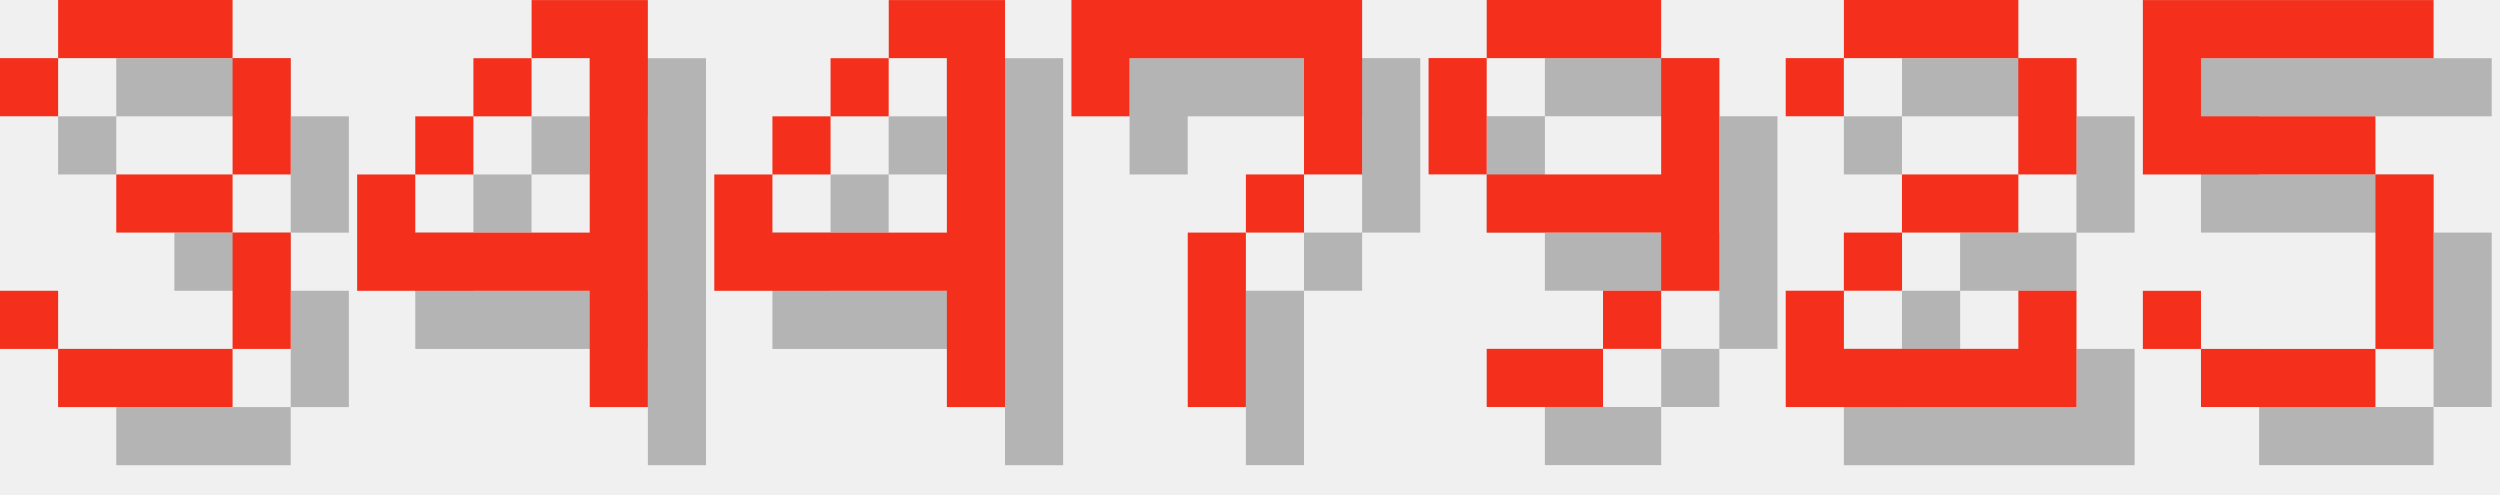
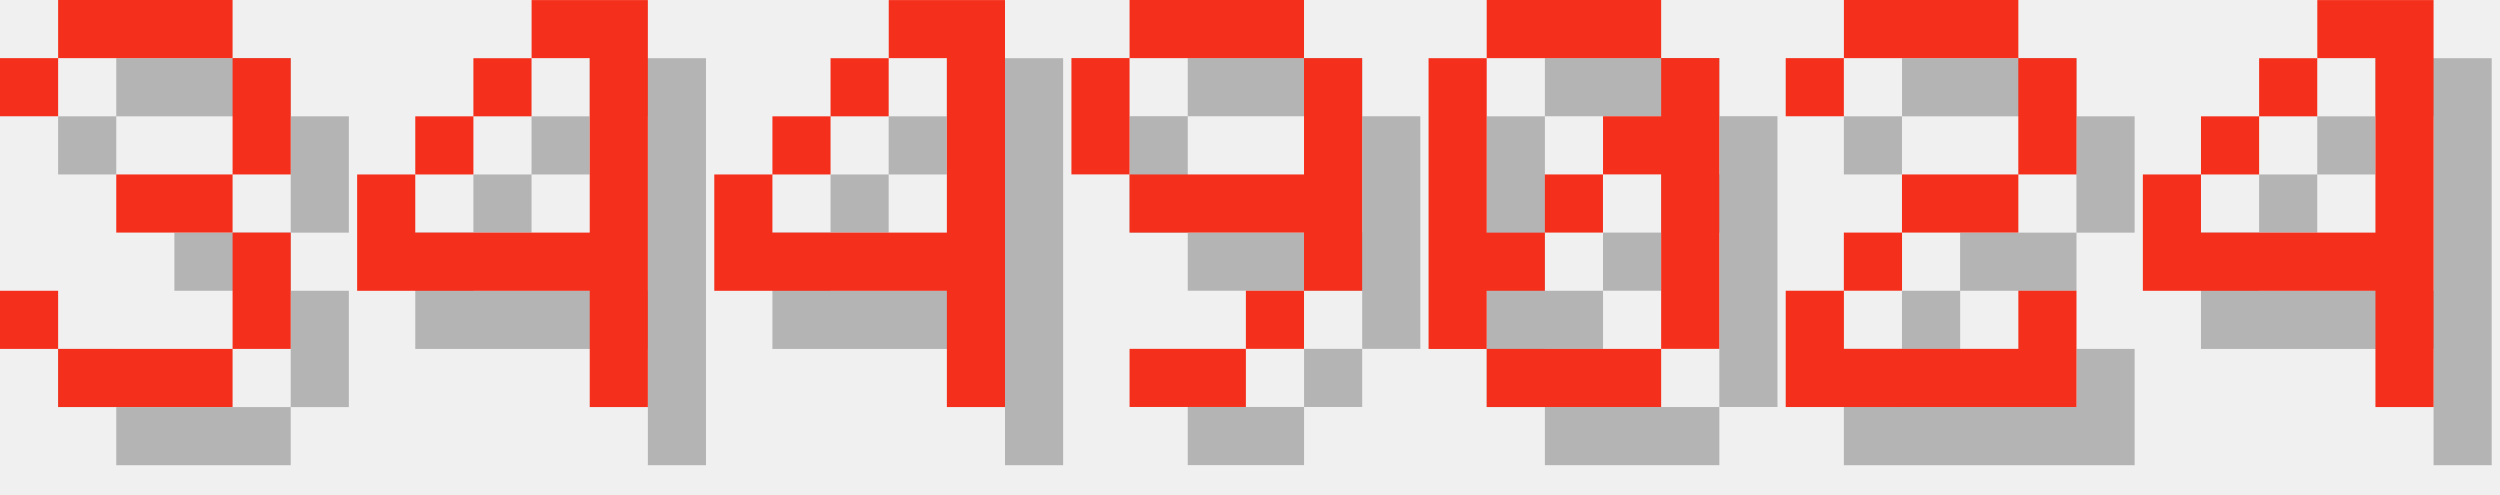
<svg xmlns="http://www.w3.org/2000/svg" version="1.1" width="182.0" height="36">
  <style>
        .text-foreground {
            fill: #F4301C;
        }
        .text-shadow {
            fill: #000000;
            fill-opacity: 0.25;
        }
    </style>
  <g class="digit" id="digit_3" transform="translate(0.0, 0), scale(4)">
    <path id="digit_3_shadow" class="text-shadow" d="m1.058 2.117v1.058h1.058v-1.058h3.175v2.117h-2.117v1.058h2.117v2.117h-3.175v-1.058h-1.058v1.058h1.058v1.058h3.175v-1.058h1.058v-2.117h-1.058v-1.058h1.058v-2.117h-1.058v-1.058h-3.175v1.058h-1.058z" fill-opacity=".5" style="paint-order:stroke fill markers" />
    <path id="digit_3_fg" class="text-foreground" d="m0 1.058v1.058h1.058v-1.058h3.175v2.117h-2.117v1.058h2.117v2.117h-3.175v-1.058h-1.058v1.058h1.058v1.058h3.175v-1.058h1.058v-2.117h-1.058v-1.058h1.058v-2.117h-1.058v-1.058h-3.175v1.058h-1.058z" fill="#fff" style="paint-order:stroke fill markers" />
  </g>
  <g class="digit" id="digit_4" transform="translate(26.0, 0), scale(4)">
    <path id="digit_4_shadow" class="text-shadow" d="m4.233 1.058v1.058h1.058v3.175h-3.175v-1.058h-1.058v2.117h4.233v2.117h1.058v-7.408h-2.117zm-2.117 3.175h1.058v-1.058h-1.058v1.058zm1.058-1.058h1.058v-1.058h-1.058v1.058z" fill-opacity=".5" style="paint-order:stroke fill markers" />
    <path id="digit_4_fg" class="text-foreground" d="m3.175 0v1.058h1.058v3.175h-3.175v-1.058h-1.058v2.117h4.233v2.117h1.058v-7.408h-2.117zm-2.117 3.175h1.058v-1.058h-1.058v1.058zm1.058-1.058h1.058v-1.058h-1.058v1.058z" fill="#fff" style="paint-order:stroke fill markers" />
  </g>
  <g class="digit" id="digit_4" transform="translate(52.0, 0), scale(4)">
    <path id="digit_4_shadow" class="text-shadow" d="m4.233 1.058v1.058h1.058v3.175h-3.175v-1.058h-1.058v2.117h4.233v2.117h1.058v-7.408h-2.117zm-2.117 3.175h1.058v-1.058h-1.058v1.058zm1.058-1.058h1.058v-1.058h-1.058v1.058z" fill-opacity=".5" style="paint-order:stroke fill markers" />
    <path id="digit_4_fg" class="text-foreground" d="m3.175 0v1.058h1.058v3.175h-3.175v-1.058h-1.058v2.117h4.233v2.117h1.058v-7.408h-2.117zm-2.117 3.175h1.058v-1.058h-1.058v1.058zm1.058-1.058h1.058v-1.058h-1.058v1.058z" fill="#fff" style="paint-order:stroke fill markers" />
  </g>
-   <g class="digit" id="digit_7" transform="translate(78.0, 0), scale(4)">
-     <path id="digit_7_shadow" class="text-shadow" d="m1.058 1.058 2e-6 2.117h1.058v-1.058h3.175v1.058l2e-7 1.058h-1.058v1.058h-1.058l4e-7 3.175 1.058 1e-7v-3.175h1.058v-1.058h1.058l5e-7 -1.058v-2.117z" fill-opacity=".5" style="paint-order:stroke fill markers" />
-     <path id="digit_7_fg" class="text-foreground" d="m0 0 2e-6 2.117h1.058v-1.058h3.175v1.058l2e-7 1.058h-1.058v1.058h-1.058l4e-7 3.175 1.058 1e-7v-3.175h1.058v-1.058h1.058l5e-7 -1.058v-2.117z" fill="#fff" style="paint-order:stroke fill markers" />
-   </g>
-   <g class="digit" id="digit_9" transform="translate(104.0, 0), scale(4)">
+   <g class="digit" id="digit_9" transform="translate(78.0, 0), scale(4)">
    <path id="digit_9_shadow" class="text-shadow" d="m2.117 1.058v1.058h3.175v-1.058h-3.175zm3.175 1.058v2.117h-3.175v1.058h3.175v1.058h1.058v-4.233h-1.058zm0 4.233h-1.058v1.058h1.058v-1.058zm-1.058 1.058h-2.117v1.058h2.117v-1.058zm-2.117-3.175v-2.117h-1.058v2.117h1.058z" fill-opacity=".5" style="paint-order:stroke fill markers" />
    <path id="digit_9_fg" class="text-foreground" d="m1.058 0v1.058h3.175v-1.058h-3.175zm3.175 1.058v2.117h-3.175v1.058h3.175v1.058h1.058v-4.233h-1.058zm0 4.233h-1.058v1.058h1.058v-1.058zm-1.058 1.058h-2.117v1.058h2.117v-1.058zm-2.117-3.175v-2.117h-1.058v2.117h1.058z" fill="#fff" style="paint-order:stroke fill markers" />
+   </g>
+   <g class="digit" id="digit_0" transform="translate(104.0, 0), scale(4)">
+     <path id="digit_0_shadow" class="text-shadow" d="m2.117 1.058v1.058h3.175v-1.058h-3.175zm3.175 1.058v1.058h-1.058v1.058h1.058v3.175h1.058v-5.292h-1.058zm0 5.292h-3.175v1.058h3.175v-1.058zm-3.175 0v-1.058h1.058v-1.058h-1.058v-3.175h-1.058v5.292h1.058zm1.058-2.117h1.058v-1.058h-1.058v1.058z" fill-opacity=".5" style="paint-order:stroke fill markers" />
+     <path id="digit_0_fg" class="text-foreground" d="m1.058 0v1.058h3.175v-1.058h-3.175zm3.175 1.058v1.058h-1.058v1.058h1.058v3.175h1.058v-5.292h-1.058zm0 5.292h-3.175v1.058h3.175v-1.058zm-3.175 0v-1.058h1.058v-1.058h-1.058v-3.175h-1.058v5.292h1.058zm1.058-2.117h1.058v-1.058h-1.058v1.058z" fill="#fff" style="paint-order:stroke fill markers" />
  </g>
  <g class="digit" id="digit_2" transform="translate(130.0, 0), scale(4)">
    <path id="digit_2_shadow" class="text-shadow" d="m1.058 2.117v1.058h1.058v-1.058h3.175v2.117h-2.117v1.058h-1.058v1.058h-1.058v2.117h5.292v-2.117h-1.058v1.058h-3.175v-1.058h1.058v-1.058h2.117v-1.058h1.058v-2.117h-1.058v-1.058h-3.175v1.058h-1.058z" fill-opacity=".5" style="paint-order:stroke fill markers" />
    <path id="digit_2_fg" class="text-foreground" d="m0 1.058v1.058h1.058v-1.058h3.175v2.117h-2.117v1.058h-1.058v1.058h-1.058v2.117h5.292v-2.117h-1.058v1.058h-3.175v-1.058h1.058v-1.058h2.117v-1.058h1.058v-2.117h-1.058v-1.058h-3.175v1.058h-1.058z" fill="#fff" style="paint-order:stroke fill markers" />
  </g>
-   <g class="digit" id="digit_5" transform="translate(156.0, 0), scale(4)">
-     <path id="digit_5_shadow" class="text-shadow" d="m1.058 1.058v3.175h4.233v3.175h-3.175v-1.058h-1.058v1.058h1.058v1.058h3.175v-1.058h1.058v-3.175h-1.058v-1.058h-3.175v-1.058h4.233v-1.058h-5.292z" fill-opacity=".5" style="paint-order:stroke fill markers" />
-     <path id="digit_5_fg" class="text-foreground" d="m0 0v3.175h4.233v3.175h-3.175v-1.058h-1.058v1.058h1.058v1.058h3.175v-1.058h1.058v-3.175h-1.058v-1.058h-3.175v-1.058h4.233v-1.058h-5.292z" fill="#fff" style="paint-order:stroke fill markers" />
+   <g class="digit" id="digit_4" transform="translate(156.0, 0), scale(4)">
+     <path id="digit_4_shadow" class="text-shadow" d="m4.233 1.058v1.058h1.058v3.175h-3.175v-1.058h-1.058v2.117h4.233v2.117h1.058v-7.408h-2.117zm-2.117 3.175h1.058v-1.058h-1.058v1.058zm1.058-1.058h1.058v-1.058h-1.058v1.058z" fill-opacity=".5" style="paint-order:stroke fill markers" />
+     <path id="digit_4_fg" class="text-foreground" d="m3.175 0v1.058h1.058v3.175h-3.175v-1.058h-1.058v2.117h4.233v2.117h1.058v-7.408h-2.117zm-2.117 3.175h1.058v-1.058h-1.058v1.058zm1.058-1.058h1.058v-1.058h-1.058v1.058z" fill="#fff" style="paint-order:stroke fill markers" />
  </g>
</svg>
